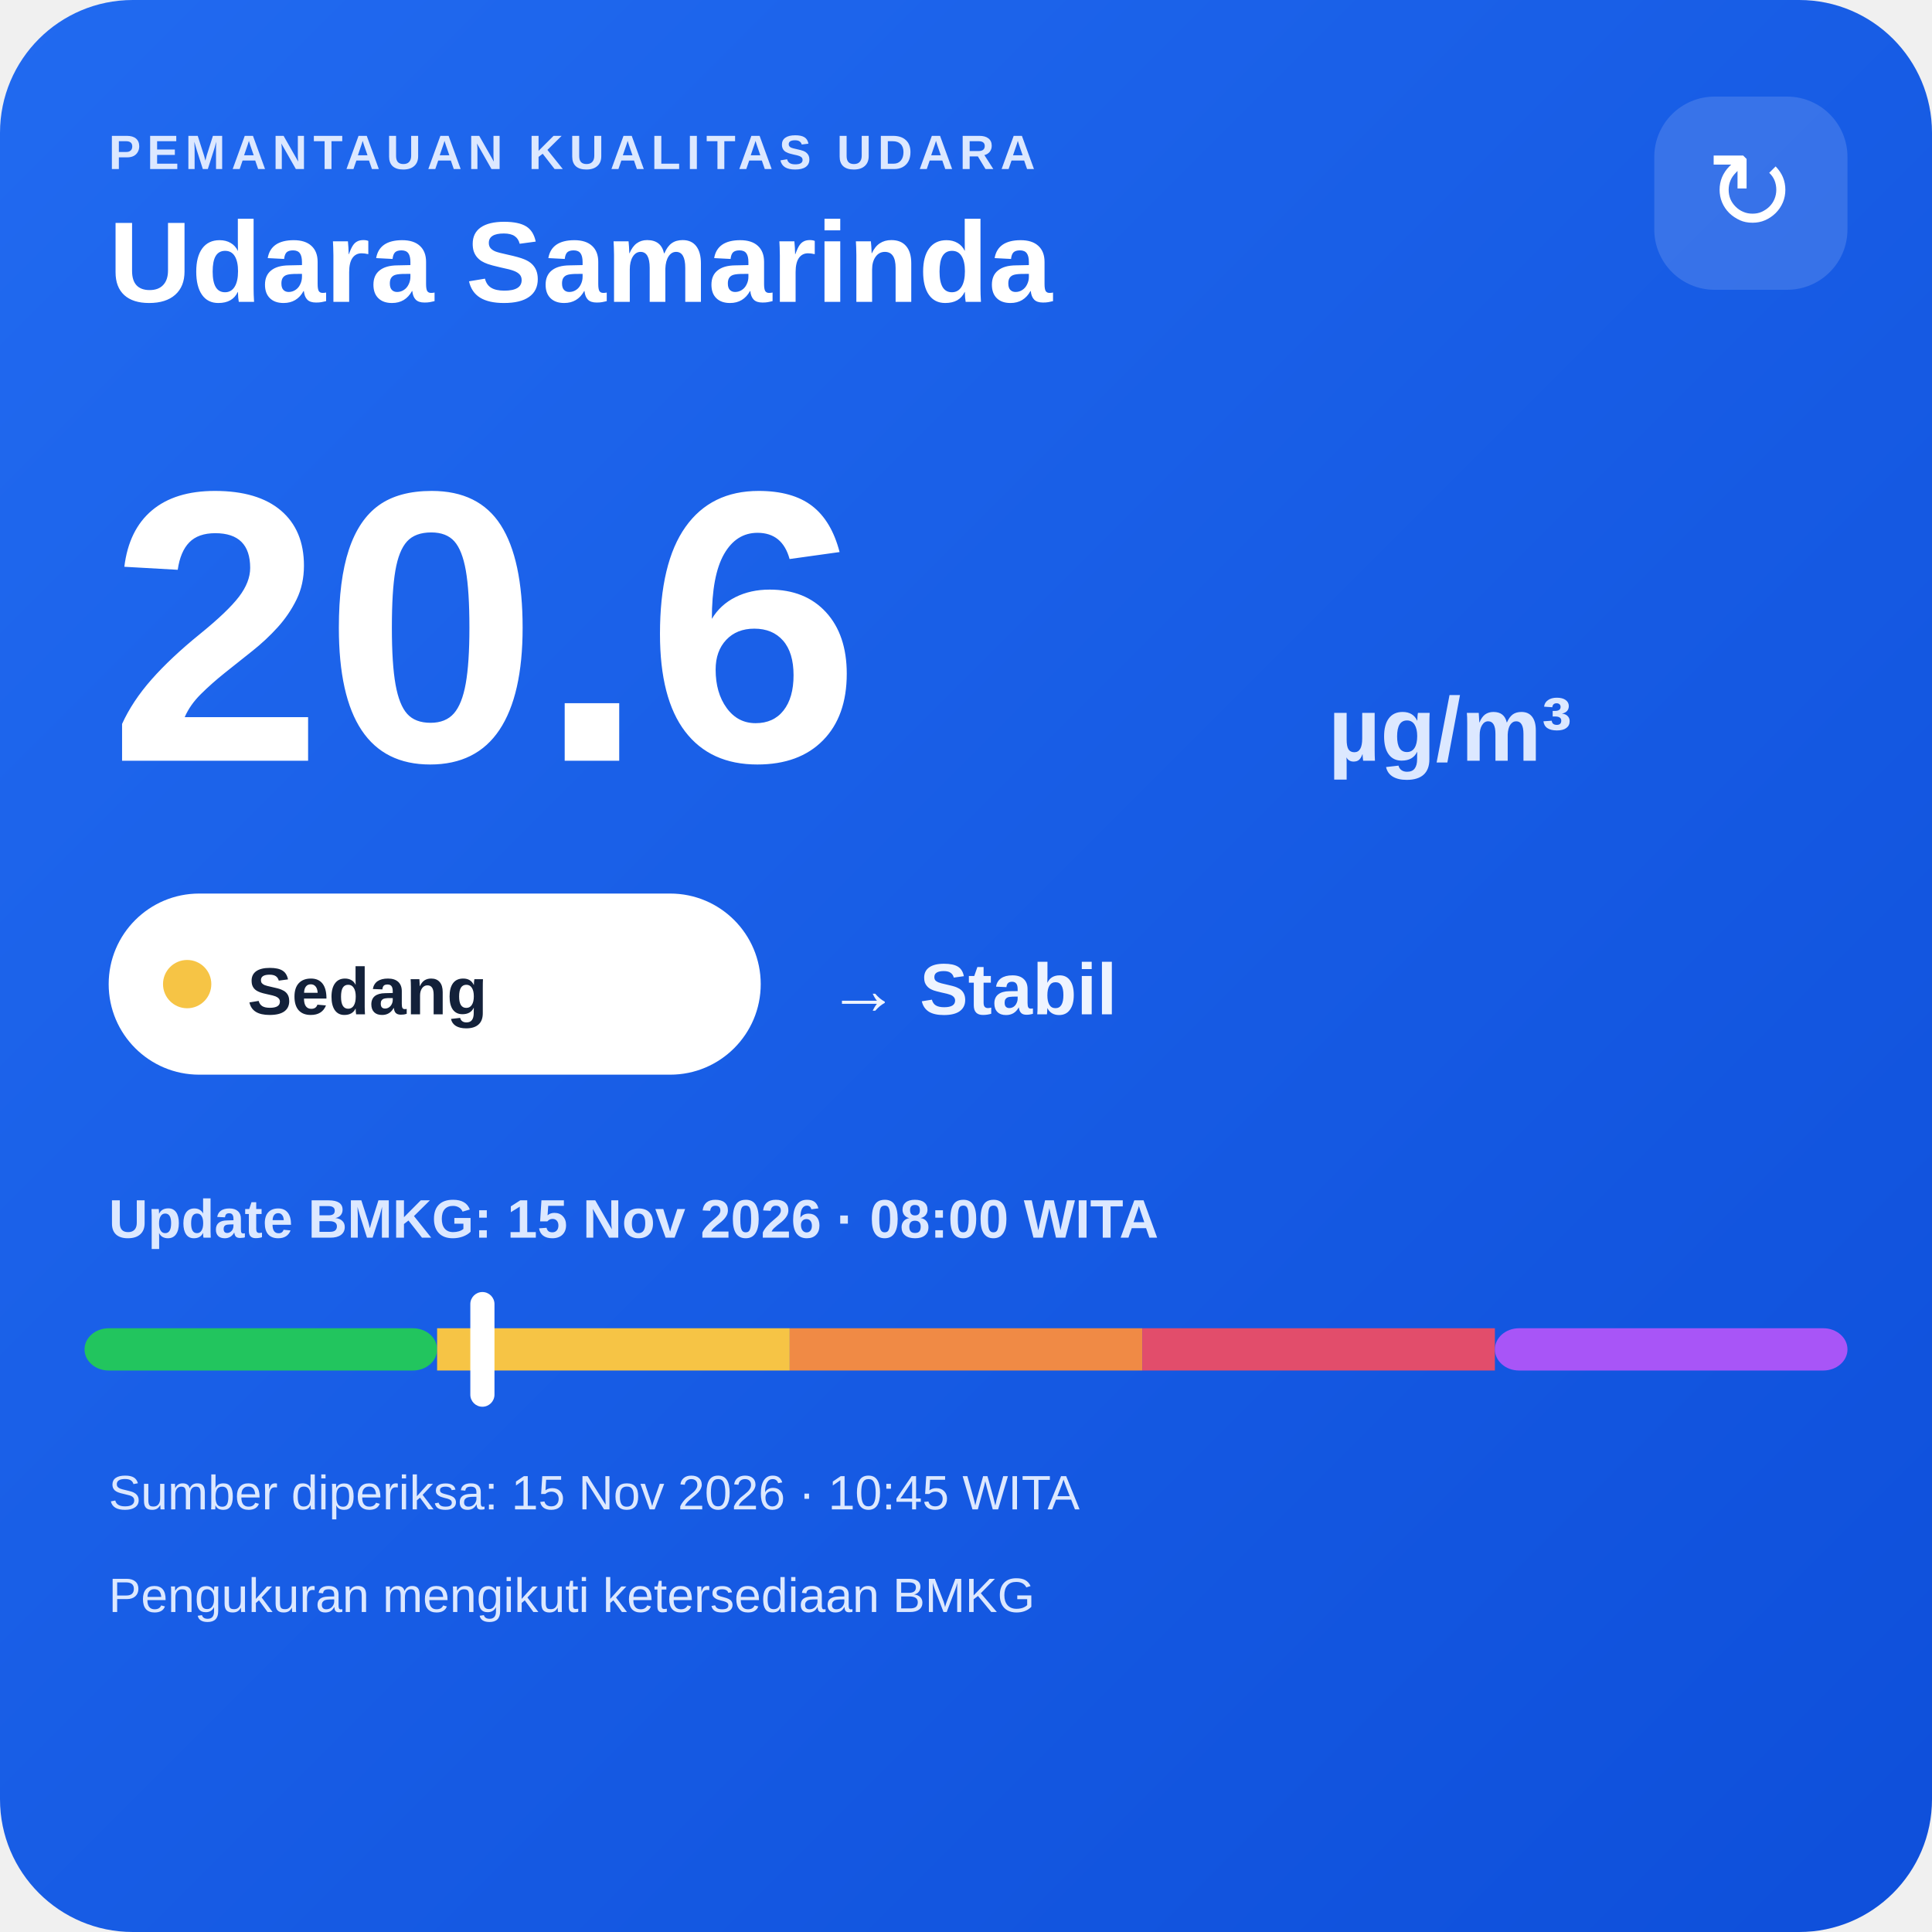
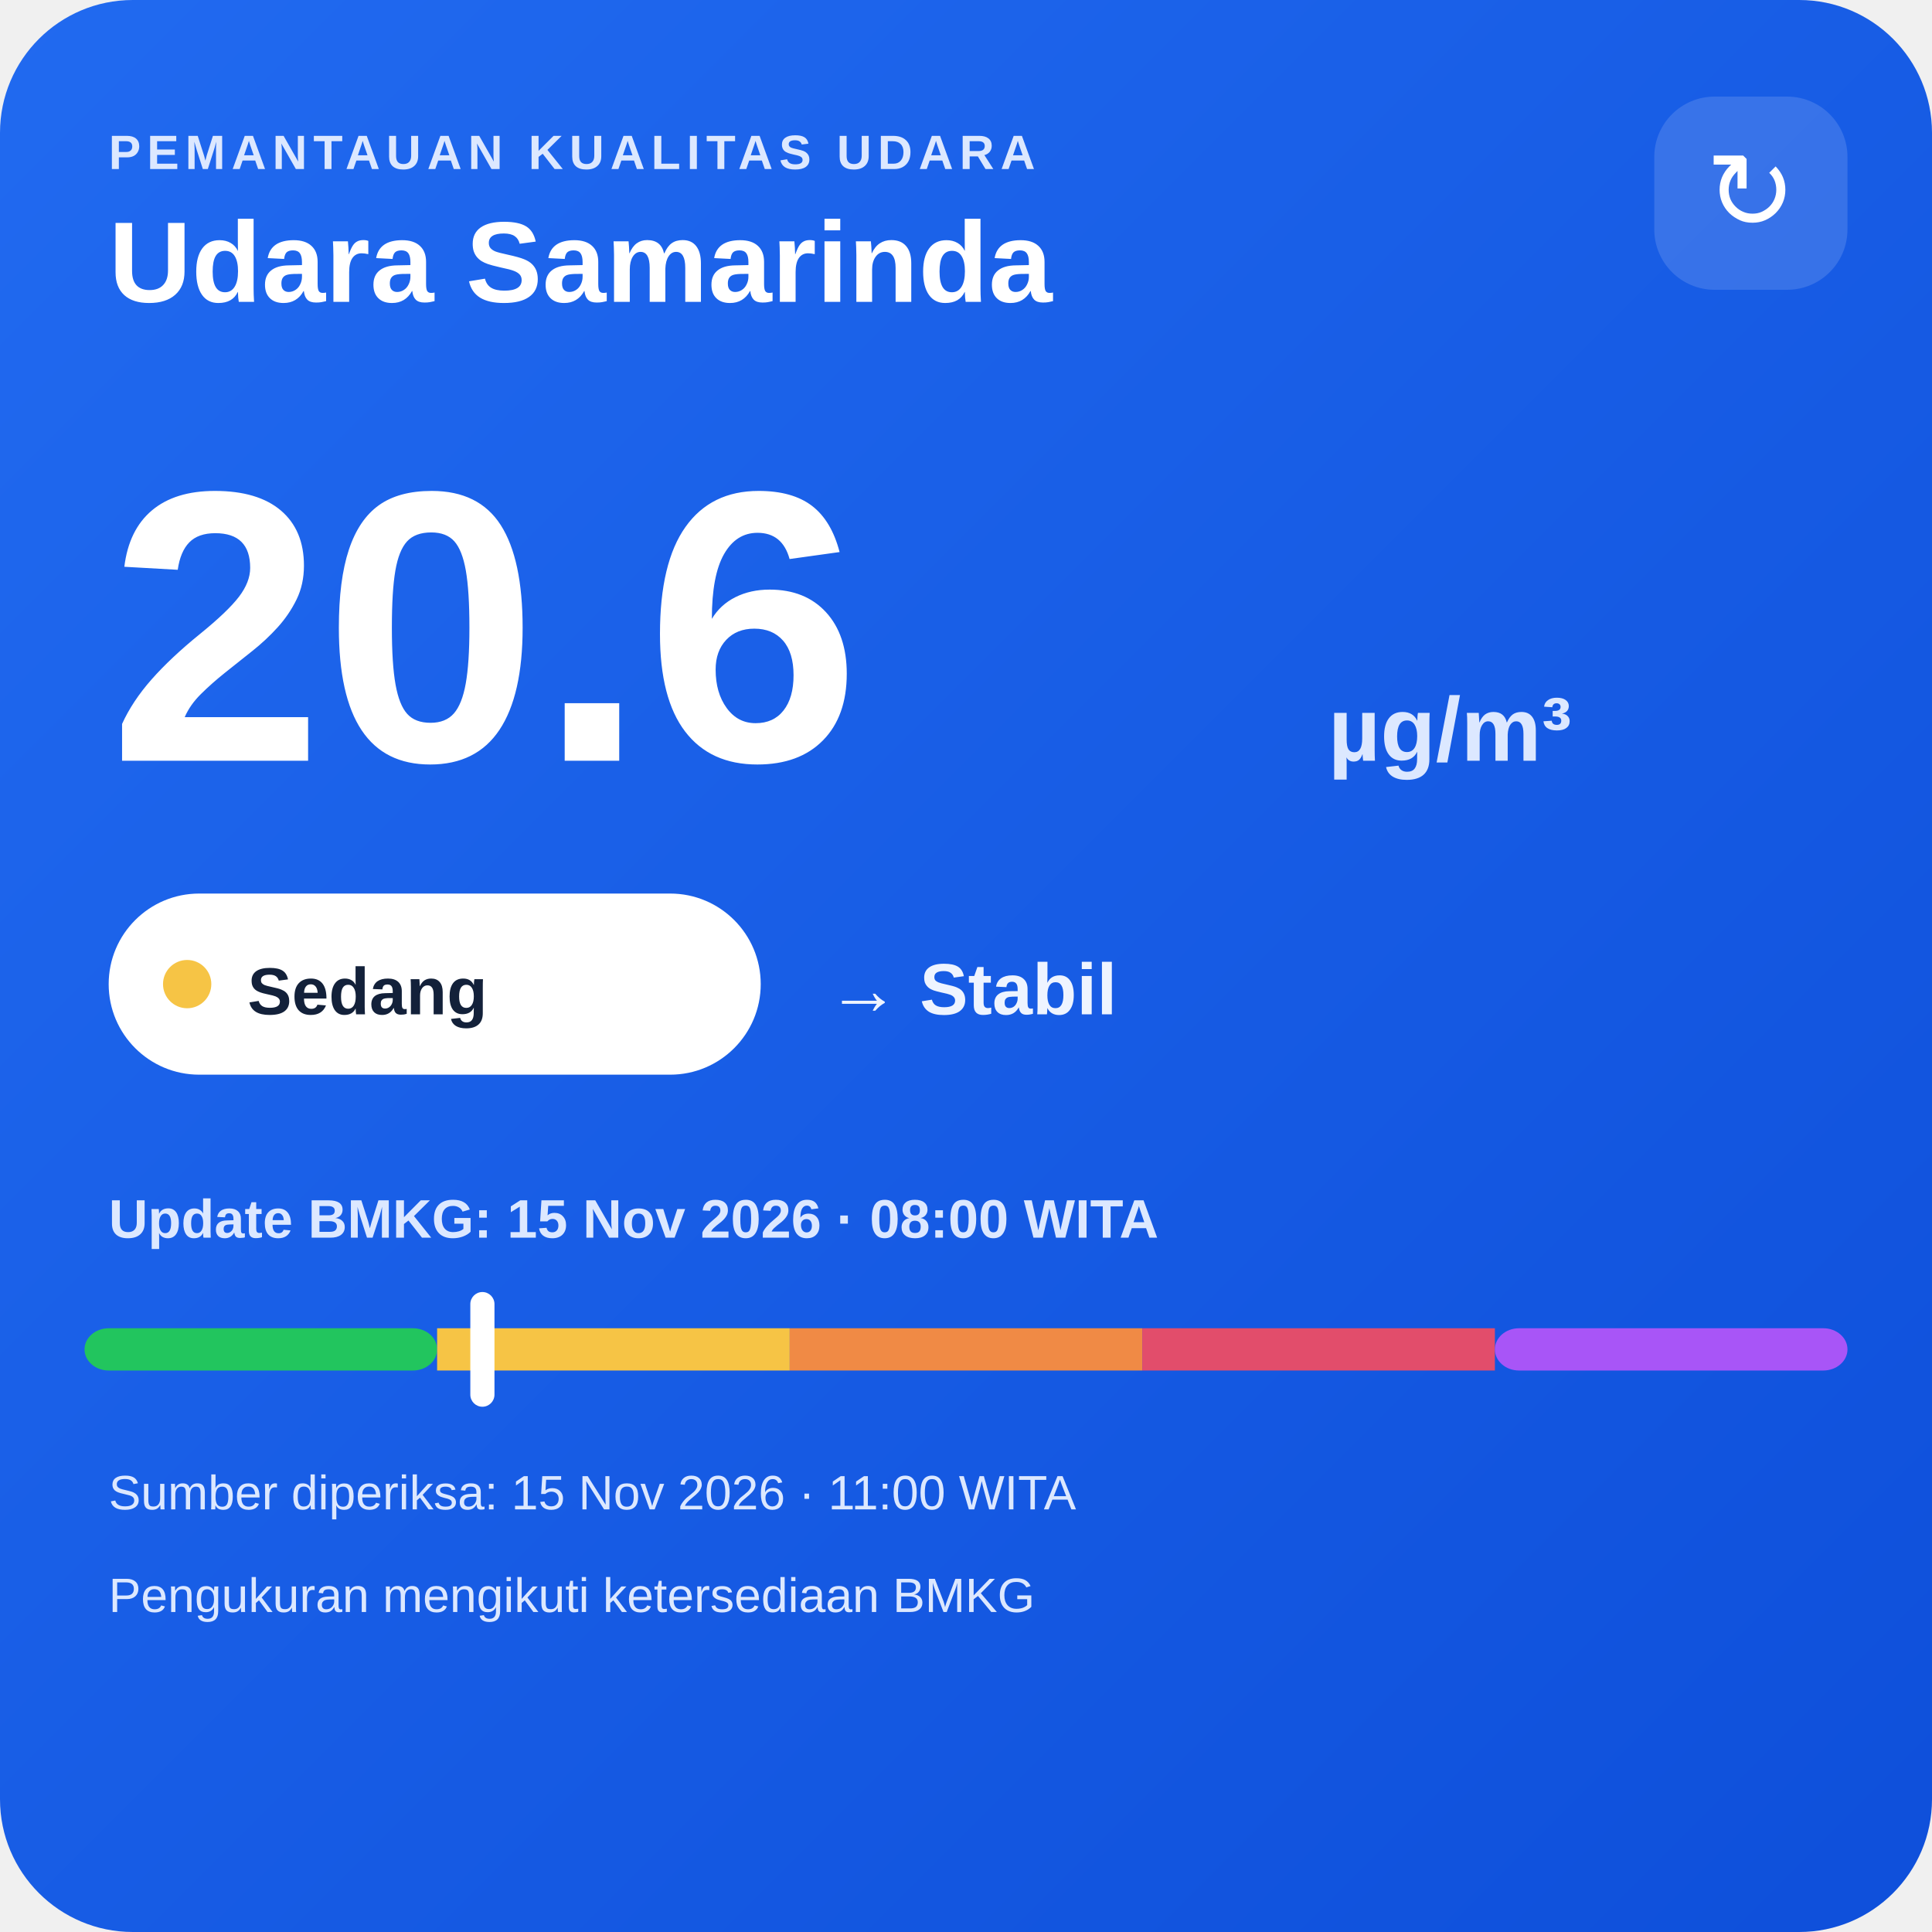
<svg xmlns="http://www.w3.org/2000/svg" width="320" height="320" viewBox="0 0 320 320">
  <defs>
    <linearGradient id="bg" x1="0" y1="0" x2="1" y2="1">
      <stop offset="0" stop-color="#216af0" />
      <stop offset="1" stop-color="#0e4fda" />
    </linearGradient>
  </defs>
  <rect width="320" height="320" rx="22" fill="url(#bg)" />
  <text x="18" y="28" fill="#dce8ff" font-family="Arial,sans-serif" font-size="8" font-weight="700" letter-spacing="1">PEMANTAUAN KUALITAS UDARA</text>
  <text x="18" y="50" fill="#ffffff" font-family="Arial,sans-serif" font-size="19" font-weight="700">Udara Samarinda</text>
  <rect x="274" y="16" width="32" height="32" rx="10" fill="#ffffff" fill-opacity=".14" />
  <text x="290" y="38" text-anchor="middle" fill="#ffffff" font-family="Arial,sans-serif" font-size="18">↻</text>
  <text x="18" y="126" fill="#ffffff" font-family="Arial,sans-serif" font-size="64" font-weight="800">20.6</text>
  <text x="220" y="126" fill="#dce8ff" font-family="Arial,sans-serif" font-size="15" font-weight="700">µg/m³</text>
  <rect x="18" y="148" width="108" height="30" rx="15" fill="#ffffff" />
  <circle cx="31" cy="163" r="4" fill="#f6c445" />
  <text x="41" y="168" fill="#13213a" font-family="Arial,sans-serif" font-size="11" font-weight="700">Sedang</text>
  <text x="137" y="168" fill="#eef4ff" font-family="Arial,sans-serif" font-size="12" font-weight="700">→ Stabil</text>
  <text x="18" y="205" fill="#dce8ff" font-family="Arial,sans-serif" font-size="9" font-weight="700">Update BMKG: 15 Nov 2026 · 08:00 WITA</text>
  <rect x="14" y="220" width="58.4" height="7" rx="4" fill="#22c55e" />
  <rect x="72.4" y="220" width="58.4" height="7" fill="#f6c445" />
  <rect x="130.8" y="220" width="58.4" height="7" fill="#f08a45" />
  <rect x="189.2" y="220" width="58.4" height="7" fill="#e24d6b" />
  <rect x="247.6" y="220" width="58.4" height="7" rx="4" fill="#a855f7" />
  <rect x="77.9" y="214" width="4" height="19" rx="2" fill="#ffffff" />
-   <text x="18" y="250" fill="#dce8ff" font-family="Arial,sans-serif" font-size="8">Sumber diperiksa: 15 Nov 2026 · 10:45 WITA</text>
+   <text x="18" y="250" fill="#dce8ff" font-family="Arial,sans-serif" font-size="8">Sumber diperiksa: 15 Nov 2026 · 11:00 WITA</text>
  <text x="18" y="267" fill="#dce8ff" font-family="Arial,sans-serif" font-size="8">Pengukuran mengikuti ketersediaan BMKG</text>
</svg>
